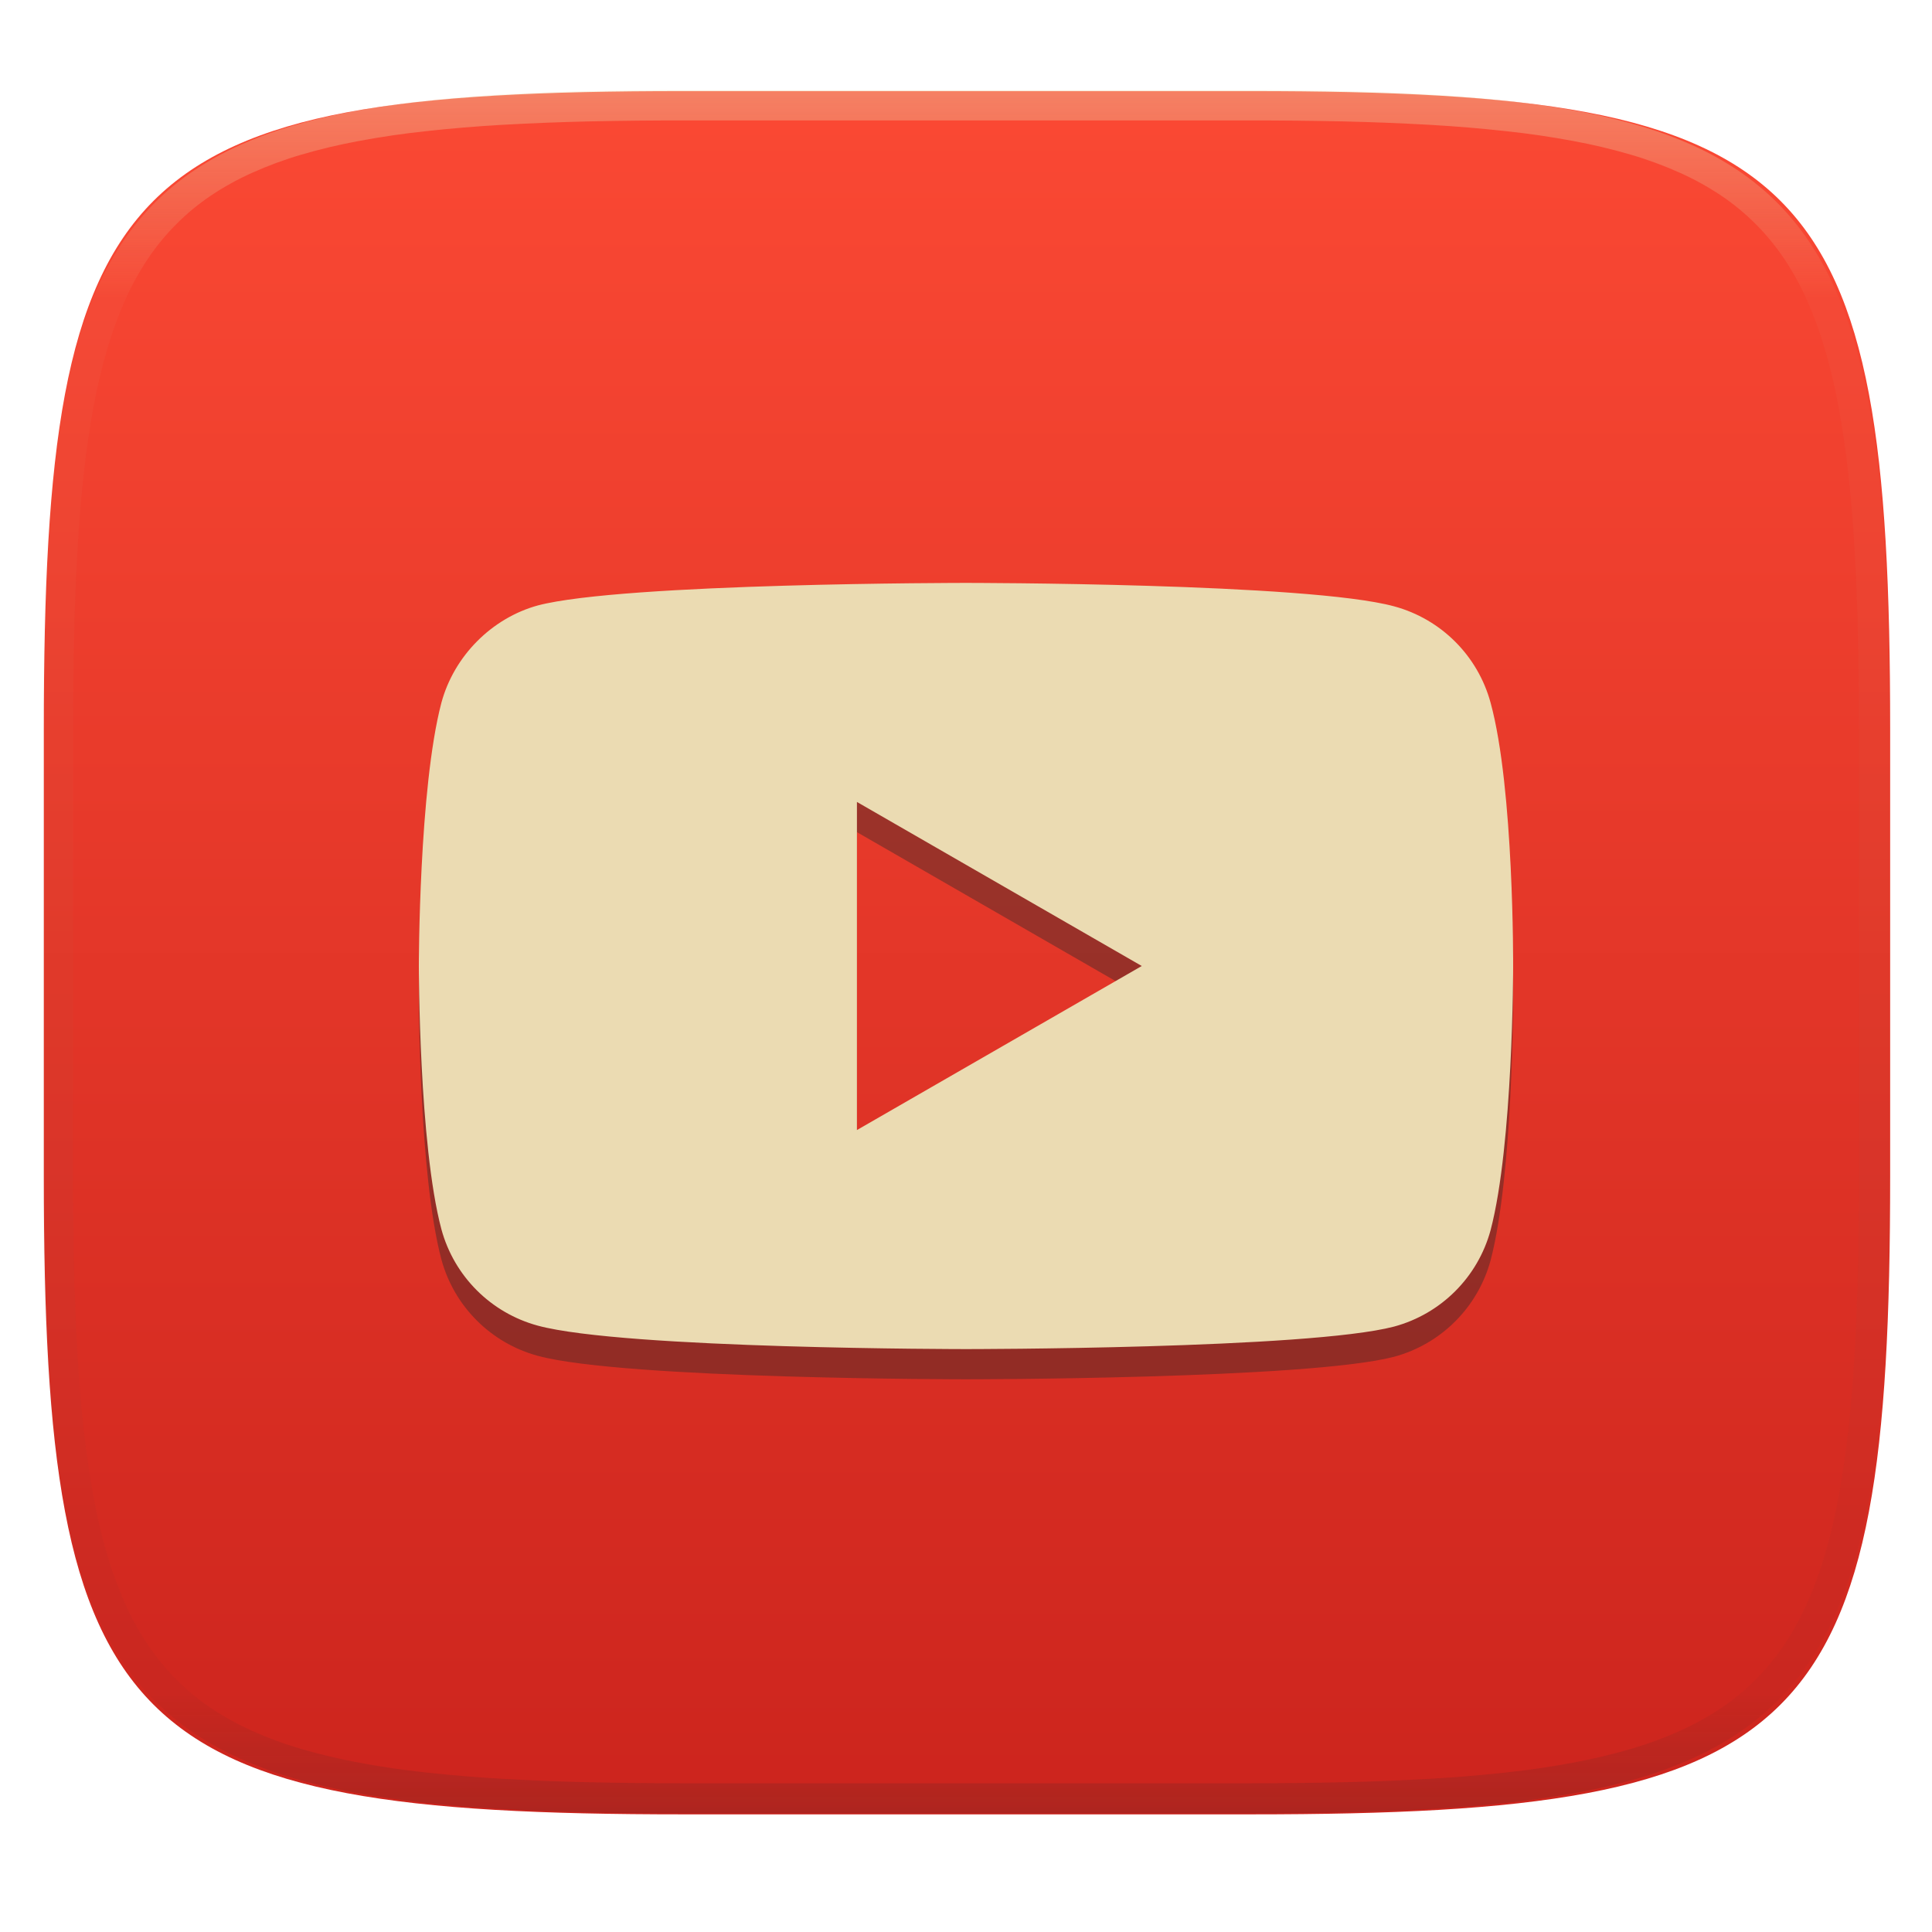
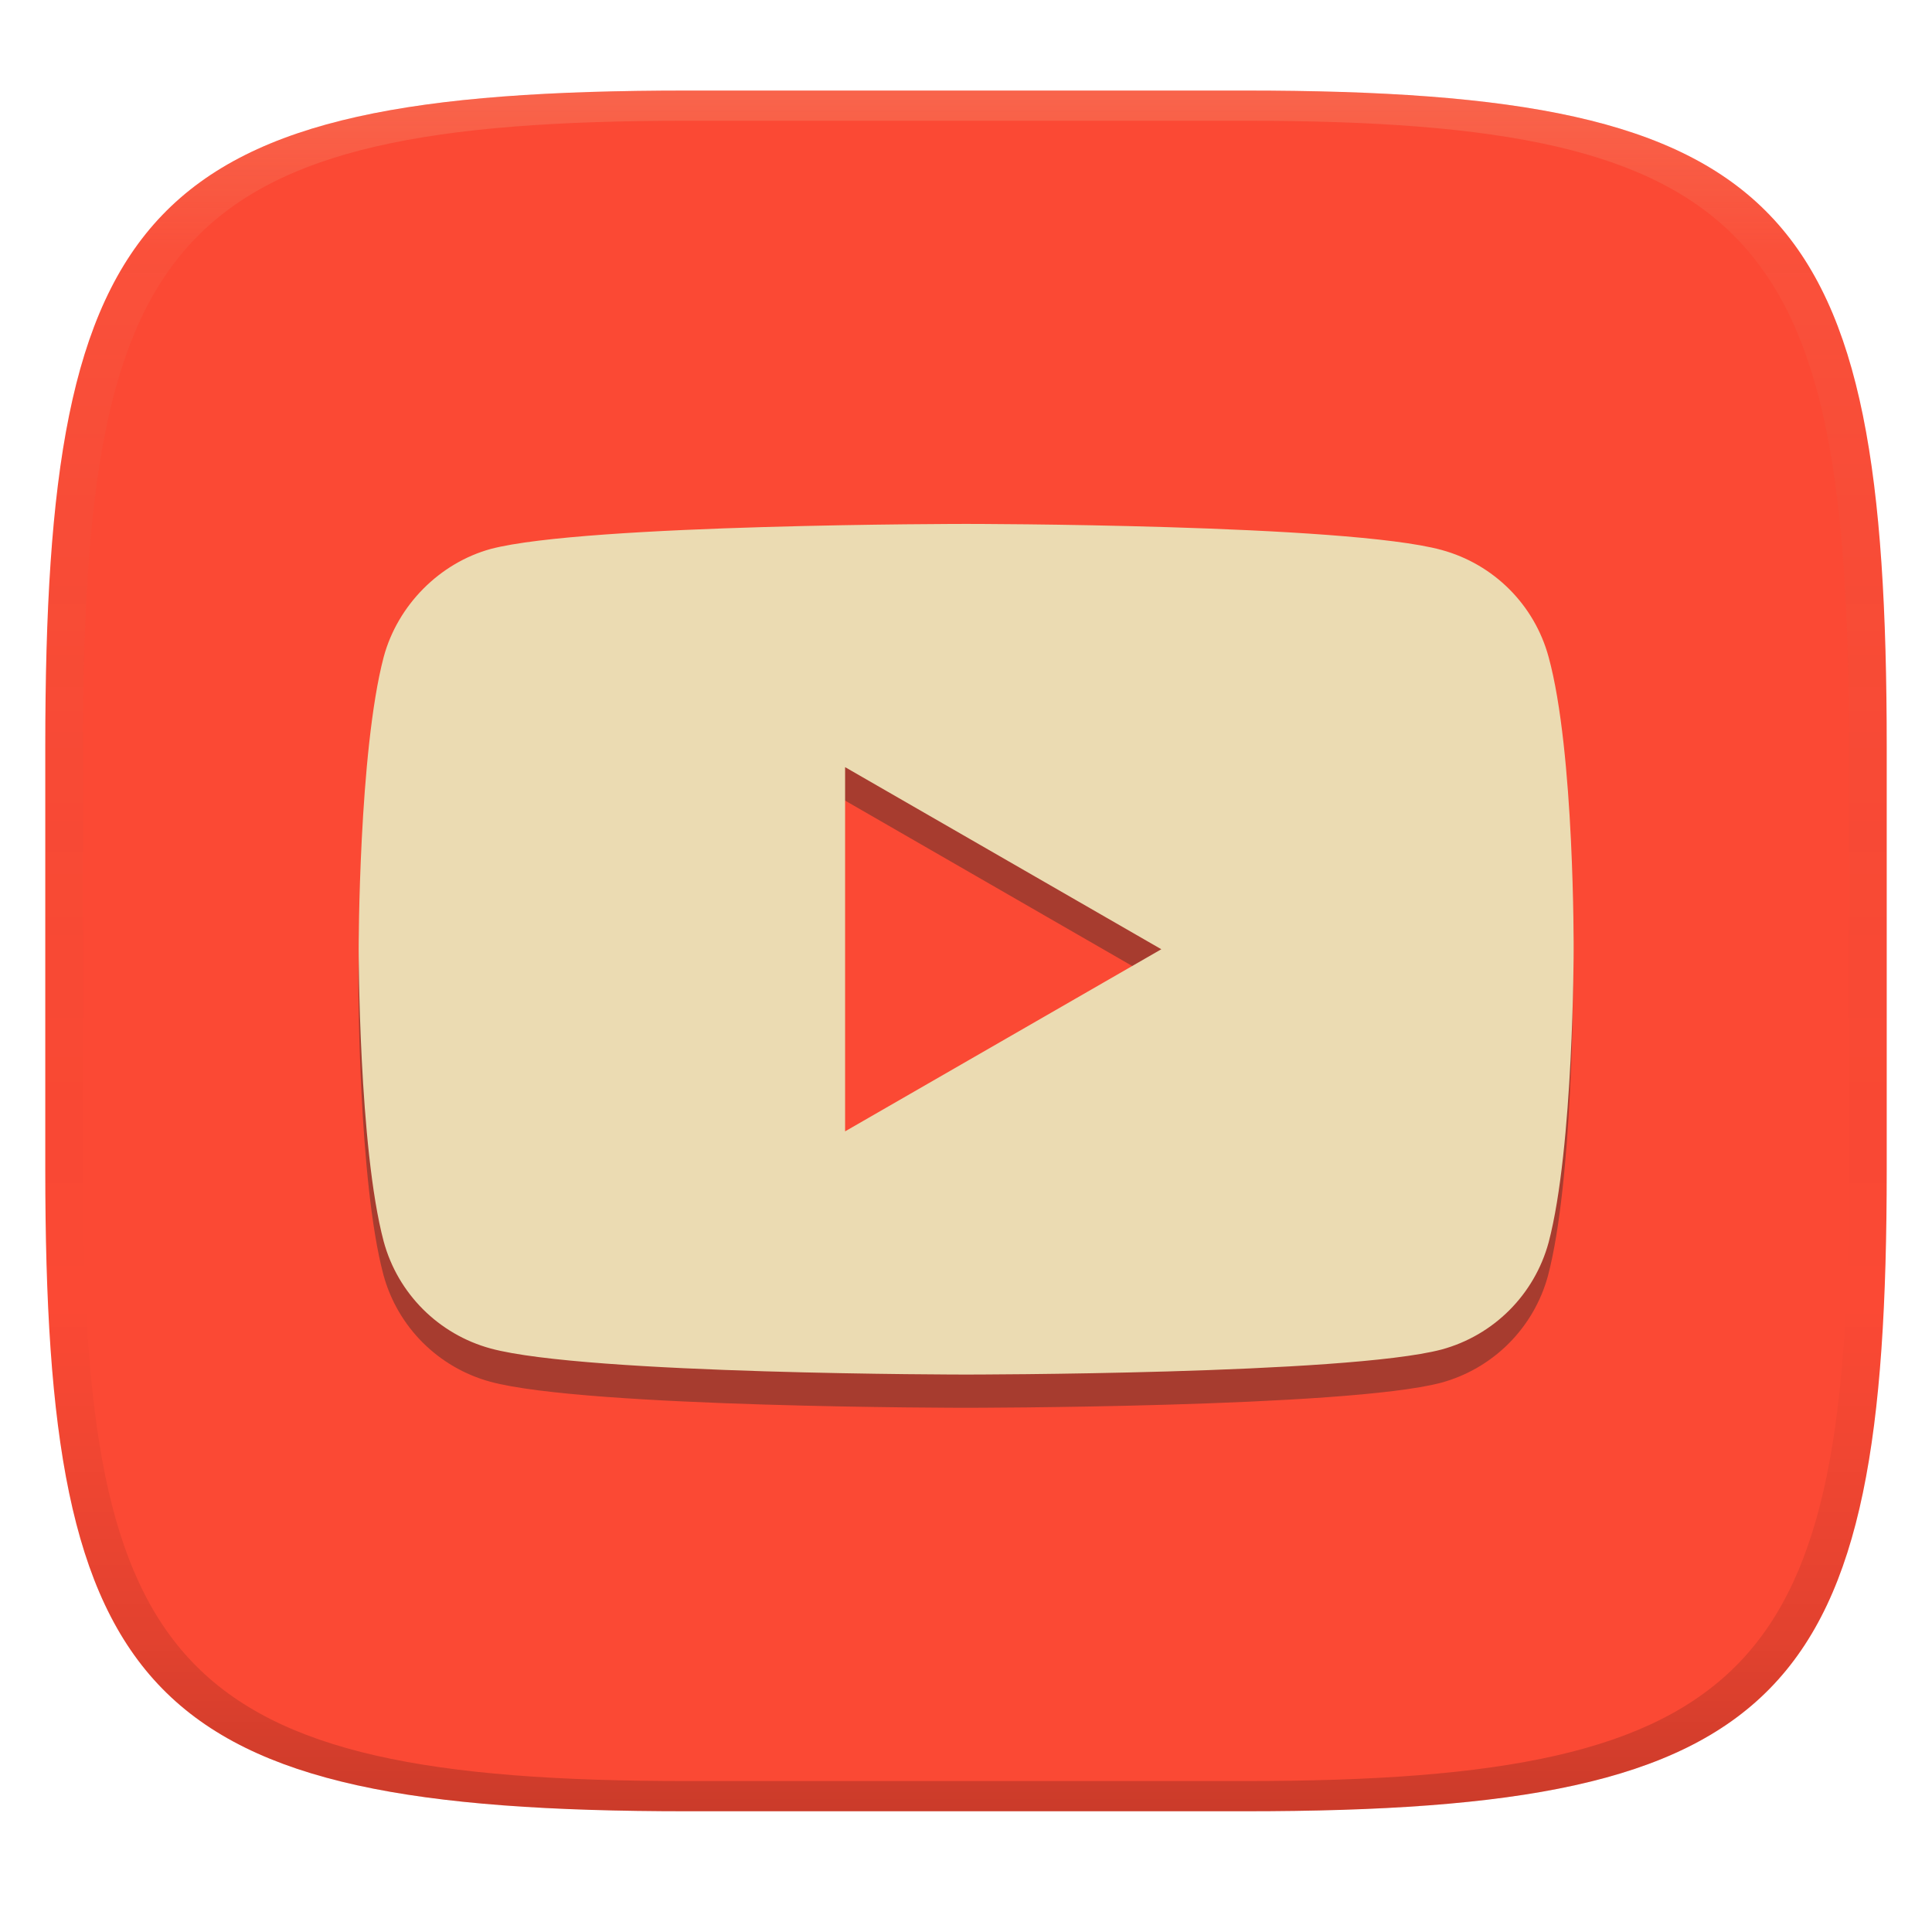
- <svg xmlns="http://www.w3.org/2000/svg" style="isolation:isolate" width="256" height="256" viewBox="0 0 256 256">
-   <g filter="url(#MI7LUSHuh2t2jqPzdcAvIoTm19vf0d0w)">
-     <linearGradient id="_lgradient_3" x1="0" x2="0" y1="0" y2="1" gradientTransform="matrix(244.648,0,0,228.338,5.807,12.075)" gradientUnits="userSpaceOnUse">
-       <stop offset="0%" style="stop-color:#fb4934" />
-       <stop offset="100%" style="stop-color:#cc241d" />
+ <svg xmlns="http://www.w3.org/2000/svg" width="256" height="256" version="1.1">
+   <defs>
+     <linearGradient id="linearGradient31" x1=".5" x2=".5" y2="1" gradientTransform="matrix(244,0,0,228,5.986,12)" gradientUnits="userSpaceOnUse">
+       <stop stop-color="#ebdbb2" stop-opacity=".2" offset="0" />
+       <stop stop-color="#ebdbb2" stop-opacity=".05" offset=".1" />
+       <stop stop-opacity="0" offset=".704" />
+       <stop stop-opacity=".1" offset=".897" />
+       <stop stop-opacity=".2" offset="1" />
    </linearGradient>
-     <path fill="url(#_lgradient_3)" d="M 165.816 12.075 C 239.871 12.075 250.455 22.632 250.455 96.619 L 250.455 155.87 C 250.455 229.856 239.871 240.413 165.816 240.413 L 90.446 240.413 C 16.39 240.413 5.807 229.856 5.807 155.87 L 5.807 96.619 C 5.807 22.632 16.39 12.075 90.446 12.075 L 165.816 12.075 Z" />
+     <linearGradient id="linearGradient6" x1="140" x2="140" y1="12" y2="240" gradientUnits="userSpaceOnUse">
+       <stop stop-color="#fb4934" offset="0" />
+       <stop stop-color="#fb4934" offset="1" />
+     </linearGradient>
+   </defs>
+   <path d="m165 12c72 0 85 15 85 87v56c0 70-13 85-85 85h-74c-72 0-85-15-85-85v-56c0-72 13-87 85-87z" fill="url(#linearGradient6)" style="isolation:isolate" />
+   <path d="m91 12c-72 0-85 15-85 87v56c0 70 13 85 85 85h74c72 0 85-15 85-85v-56c0-72-13-87-85-87zm0 4h74c68 0 80 15 80 83v56c0 66-12 81-80 81h-74c-68 0-80-15-80-81v-56c0-68 12-83 80-83z" fill="url(#linearGradient31)" style="isolation:isolate" />
+   <g transform="matrix(1.11 0 0 1.11 -14.11 -16.33)" filter="url(#yJRVqccuM2H081eprLNuFQVm6A9Adpfr)" opacity=".4" style="isolation:isolate">
+     <path d="m197.5 97.12c-1.688-6.227-6.552-11.09-12.78-12.78-11.35-3.106-56.73-3.106-56.73-3.106s-45.39 0-56.73 2.986c-6.091 1.672-11.11 6.689-12.78 12.9-2.986 11.35-2.986 34.88-2.986 34.88s0 23.65 2.986 34.88c1.688 6.227 6.553 11.09 12.78 12.78 11.47 3.106 56.73 3.106 56.73 3.106s45.39 0 56.73-2.986c6.228-1.688 11.09-6.553 12.78-12.78 2.986-11.35 2.986-34.88 2.986-34.88s0.12-23.65-2.986-35zm-83.96 56.61 37.74-21.74-37.74-21.74z" fill="#282828" fill-rule="evenodd" />
  </g>
-   <g opacity=".4">
-     <linearGradient id="_lgradient_4" x1=".517" x2=".517" y1="0" y2="1" gradientTransform="matrix(244.65,0,0,228.34,5.68,11.95)" gradientUnits="userSpaceOnUse">
-       <stop offset="0%" style="stop-color:#ebdbb2" />
-       <stop offset="12.5%" stop-opacity=".098" style="stop-color:#ebdbb2" />
-       <stop offset="92.5%" stop-opacity=".098" style="stop-color:#282828" />
-       <stop offset="100%" stop-opacity=".498" style="stop-color:#282828" />
-     </linearGradient>
-     <path fill="url(#_lgradient_4)" fill-rule="evenodd" d="M 165.068 11.951 C 169.396 11.941 173.724 11.991 178.052 12.089 C 181.927 12.167 185.803 12.315 189.678 12.541 C 193.131 12.737 196.583 13.022 200.026 13.395 C 203.085 13.73 206.144 14.181 209.174 14.741 C 211.889 15.243 214.574 15.881 217.22 16.657 C 219.62 17.355 221.971 18.219 224.243 19.241 C 226.358 20.184 228.384 21.304 230.302 22.591 C 232.142 23.829 233.863 25.244 235.437 26.806 C 237.001 28.378 238.417 30.088 239.656 31.925 C 240.945 33.841 242.066 35.865 243.02 37.967 C 244.043 40.247 244.909 42.585 245.617 44.972 C 246.394 47.615 247.034 50.297 247.535 53.009 C 248.096 56.035 248.548 59.081 248.883 62.136 C 249.257 65.575 249.542 69.014 249.739 72.462 C 249.965 76.323 250.112 80.194 250.201 84.055 C 250.289 88.378 250.339 92.701 250.329 97.014 L 250.329 155.226 C 250.339 159.549 250.289 163.862 250.201 168.185 C 250.112 172.056 249.965 175.917 249.739 179.778 C 249.542 183.226 249.257 186.675 248.883 190.104 C 248.548 193.159 248.096 196.215 247.535 199.241 C 247.034 201.943 246.394 204.625 245.617 207.268 C 244.909 209.655 244.043 212.003 243.02 214.273 C 242.066 216.385 240.945 218.399 239.656 220.315 C 238.417 222.152 237.001 223.872 235.437 225.434 C 233.863 226.996 232.142 228.411 230.302 229.649 C 228.384 230.936 226.358 232.056 224.243 232.999 C 221.971 234.021 219.62 234.885 217.22 235.593 C 214.574 236.369 211.889 237.007 209.174 237.499 C 206.144 238.068 203.085 238.51 200.026 238.845 C 196.583 239.218 193.131 239.503 189.678 239.699 C 185.803 239.925 181.927 240.073 178.052 240.161 C 173.724 240.249 169.396 240.299 165.068 240.289 L 90.942 240.289 C 86.614 240.299 82.286 240.249 77.958 240.161 C 74.083 240.073 70.207 239.925 66.332 239.699 C 62.879 239.503 59.427 239.218 55.984 238.845 C 52.925 238.51 49.866 238.068 46.836 237.499 C 44.121 237.007 41.436 236.369 38.79 235.593 C 36.39 234.885 34.039 234.021 31.767 232.999 C 29.652 232.056 27.626 230.936 25.708 229.649 C 23.868 228.411 22.147 226.996 20.573 225.434 C 19.009 223.872 17.593 222.152 16.354 220.315 C 15.065 218.399 13.944 216.385 12.99 214.273 C 11.967 212.003 11.101 209.655 10.393 207.268 C 9.616 204.625 8.976 201.943 8.475 199.241 C 7.914 196.215 7.462 193.159 7.127 190.104 C 6.753 186.675 6.468 183.226 6.271 179.778 C 6.045 175.917 5.898 172.056 5.809 168.185 C 5.721 163.862 5.671 159.549 5.681 155.226 L 5.681 97.014 C 5.671 92.701 5.721 88.378 5.809 84.055 C 5.898 80.194 6.045 76.323 6.271 72.462 C 6.468 69.014 6.753 65.575 7.127 62.136 C 7.462 59.081 7.914 56.035 8.475 53.009 C 8.976 50.297 9.616 47.615 10.393 44.972 C 11.101 42.585 11.967 40.247 12.99 37.967 C 13.944 35.865 15.065 33.841 16.354 31.925 C 17.593 30.088 19.009 28.378 20.573 26.806 C 22.147 25.244 23.868 23.829 25.708 22.591 C 27.626 21.304 29.652 20.184 31.767 19.241 C 34.039 18.219 36.39 17.355 38.79 16.657 C 41.436 15.881 44.121 15.243 46.836 14.741 C 49.866 14.181 52.925 13.73 55.984 13.395 C 59.427 13.022 62.879 12.737 66.332 12.541 C 70.207 12.315 74.083 12.167 77.958 12.089 C 82.286 11.991 86.614 11.941 90.942 11.951 L 165.068 11.951 Z M 165.078 15.96 C 169.376 15.95 173.675 15.999 177.973 16.087 C 181.8 16.176 185.626 16.323 189.452 16.539 C 192.836 16.736 196.219 17.011 199.583 17.384 C 202.554 17.699 205.515 18.131 208.446 18.681 C 211.023 19.153 213.58 19.762 216.099 20.499 C 218.322 21.147 220.495 21.953 222.6 22.896 C 224.509 23.751 226.338 24.763 228.069 25.922 C 229.692 27.013 231.207 28.26 232.594 29.646 C 233.981 31.031 235.23 32.544 236.332 34.165 C 237.492 35.894 238.506 37.712 239.361 39.608 C 240.306 41.72 241.112 43.892 241.761 46.102 C 242.509 48.617 243.109 51.162 243.591 53.736 C 244.132 56.664 244.565 59.611 244.889 62.578 C 245.263 65.938 245.539 69.308 245.735 72.688 C 245.952 76.51 246.109 80.322 246.188 84.144 C 246.276 88.437 246.325 92.721 246.325 97.014 C 246.325 97.014 246.325 97.014 246.325 97.014 L 246.325 155.226 C 246.325 155.226 246.325 155.226 246.325 155.226 C 246.325 159.519 246.276 163.803 246.188 168.096 C 246.109 171.918 245.952 175.74 245.735 179.552 C 245.539 182.932 245.263 186.302 244.889 189.672 C 244.565 192.629 244.132 195.576 243.591 198.504 C 243.109 201.078 242.509 203.623 241.761 206.138 C 241.112 208.358 240.306 210.52 239.361 212.632 C 238.506 214.528 237.492 216.356 236.332 218.075 C 235.23 219.706 233.981 221.219 232.594 222.604 C 231.207 223.98 229.692 225.227 228.069 226.318 C 226.338 227.477 224.509 228.489 222.6 229.344 C 220.495 230.297 218.322 231.093 216.099 231.741 C 213.58 232.478 211.023 233.087 208.446 233.559 C 205.515 234.109 202.554 234.541 199.583 234.865 C 196.219 235.229 192.836 235.514 189.452 235.701 C 185.626 235.917 181.8 236.074 177.973 236.153 C 173.675 236.251 169.376 236.29 165.078 236.29 C 165.078 236.29 165.078 236.29 165.068 236.29 L 90.942 236.29 C 90.932 236.29 90.932 236.29 90.932 236.29 C 86.634 236.29 82.335 236.251 78.037 236.153 C 74.21 236.074 70.384 235.917 66.558 235.701 C 63.174 235.514 59.791 235.229 56.427 234.865 C 53.456 234.541 50.495 234.109 47.564 233.559 C 44.987 233.087 42.43 232.478 39.911 231.741 C 37.688 231.093 35.515 230.297 33.41 229.344 C 31.501 228.489 29.672 227.477 27.941 226.318 C 26.318 225.227 24.803 223.98 23.416 222.604 C 22.029 221.219 20.78 219.706 19.678 218.075 C 18.518 216.356 17.504 214.528 16.649 212.632 C 15.704 210.52 14.898 208.358 14.249 206.138 C 13.501 203.623 12.901 201.078 12.419 198.504 C 11.878 195.576 11.445 192.629 11.121 189.672 C 10.747 186.302 10.472 182.932 10.275 179.552 C 10.058 175.74 9.901 171.918 9.822 168.096 C 9.734 163.803 9.685 159.519 9.685 155.226 C 9.685 155.226 9.685 155.226 9.685 155.226 L 9.685 97.014 C 9.685 97.014 9.685 97.014 9.685 97.014 C 9.685 92.721 9.734 88.437 9.822 84.144 C 9.901 80.322 10.058 76.51 10.275 72.688 C 10.472 69.308 10.747 65.938 11.121 62.578 C 11.445 59.611 11.878 56.664 12.419 53.736 C 12.901 51.162 13.501 48.617 14.249 46.102 C 14.898 43.892 15.704 41.72 16.649 39.608 C 17.504 37.712 18.518 35.894 19.678 34.165 C 20.78 32.544 22.029 31.031 23.416 29.646 C 24.803 28.26 26.318 27.013 27.941 25.922 C 29.672 24.763 31.501 23.751 33.41 22.896 C 35.515 21.953 37.688 21.147 39.911 20.499 C 42.43 19.762 44.987 19.153 47.564 18.681 C 50.495 18.131 53.456 17.699 56.427 17.384 C 59.791 17.011 63.174 16.736 66.558 16.539 C 70.384 16.323 74.21 16.176 78.037 16.087 C 82.335 15.999 86.634 15.95 90.932 15.96 C 90.932 15.96 90.932 15.96 90.942 15.96 L 165.068 15.96 C 165.078 15.96 165.078 15.96 165.078 15.96 Z" />
-   </g>
-   <g opacity=".4" filter="url(#cvweWNqXkMoFvdujlMAvq9v99FMWZUEj)">
-     <path fill="#282828" fill-rule="evenodd" d="M 197.513 97.124 C 195.825 90.897 190.961 86.032 184.733 84.344 C 173.387 81.238 128 81.238 128 81.238 C 128 81.238 82.613 81.238 71.266 84.224 C 65.175 85.896 60.158 90.913 58.486 97.124 C 55.5 108.47 55.5 132 55.5 132 C 55.5 132 55.5 155.649 58.486 166.876 C 60.174 173.103 65.039 177.968 71.266 179.656 C 82.732 182.762 128 182.762 128 182.762 C 128 182.762 173.387 182.762 184.733 179.776 C 190.961 178.088 195.825 173.223 197.513 166.996 C 200.499 155.649 200.499 132.119 200.499 132.119 C 200.499 132.119 200.619 108.47 197.513 97.124 Z M 113.548 153.738 L 151.29 132 L 113.548 110.262 L 113.548 153.738 Z" />
-   </g>
-   <path fill="#ebdbb2" fill-rule="evenodd" d="M 197.513 93.124 C 195.825 86.897 190.961 82.032 184.733 80.344 C 173.387 77.238 128 77.238 128 77.238 C 128 77.238 82.613 77.238 71.266 80.224 C 65.175 81.896 60.158 86.913 58.486 93.124 C 55.5 104.47 55.5 128 55.5 128 C 55.5 128 55.5 151.649 58.486 162.876 C 60.174 169.103 65.039 173.968 71.266 175.656 C 82.732 178.762 128 178.762 128 178.762 C 128 178.762 173.387 178.762 184.733 175.776 C 190.961 174.088 195.825 169.223 197.513 162.996 C 200.499 151.649 200.499 128.119 200.499 128.119 C 200.499 128.119 200.619 104.47 197.513 93.124 Z M 113.548 149.738 L 151.29 128 L 113.548 106.262 L 113.548 149.738 Z" />
+   <path d="m205.2 87.06c-1.874-6.913-7.274-12.31-14.19-14.19-12.6-3.448-62.99-3.448-62.99-3.448s-50.39 0-62.99 3.315c-6.762 1.856-12.33 7.426-14.19 14.32-3.315 12.6-3.315 38.72-3.315 38.72s0 26.26 3.315 38.72c1.874 6.913 7.275 12.31 14.19 14.19 12.73 3.448 62.99 3.448 62.99 3.448s50.39 0 62.99-3.315c6.914-1.874 12.31-7.275 14.19-14.19 3.315-12.6 3.315-38.72 3.315-38.72s0.133-26.26-3.315-38.85zm-93.22 62.85 41.9-24.13-41.9-24.13z" fill="#ebdbb2" fill-rule="evenodd" stroke-width="1.11" style="isolation:isolate" />
</svg>
